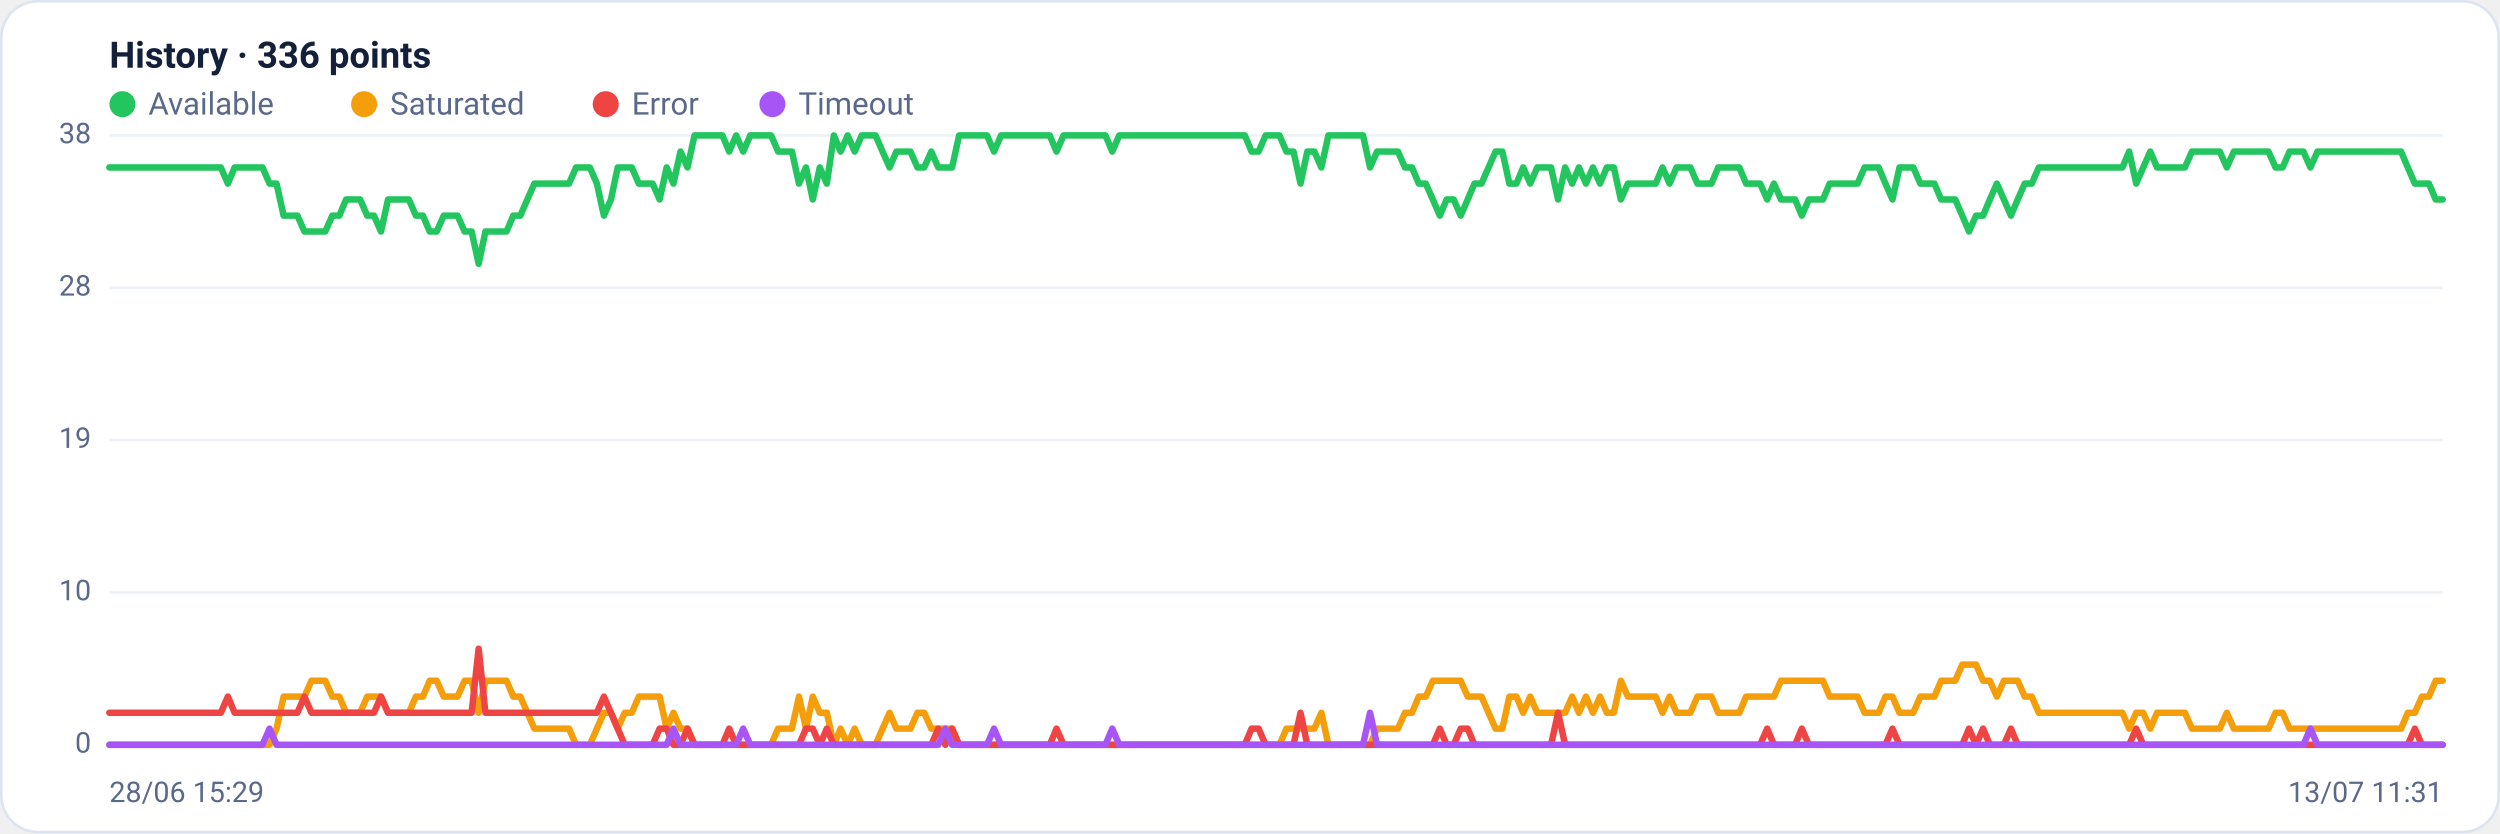
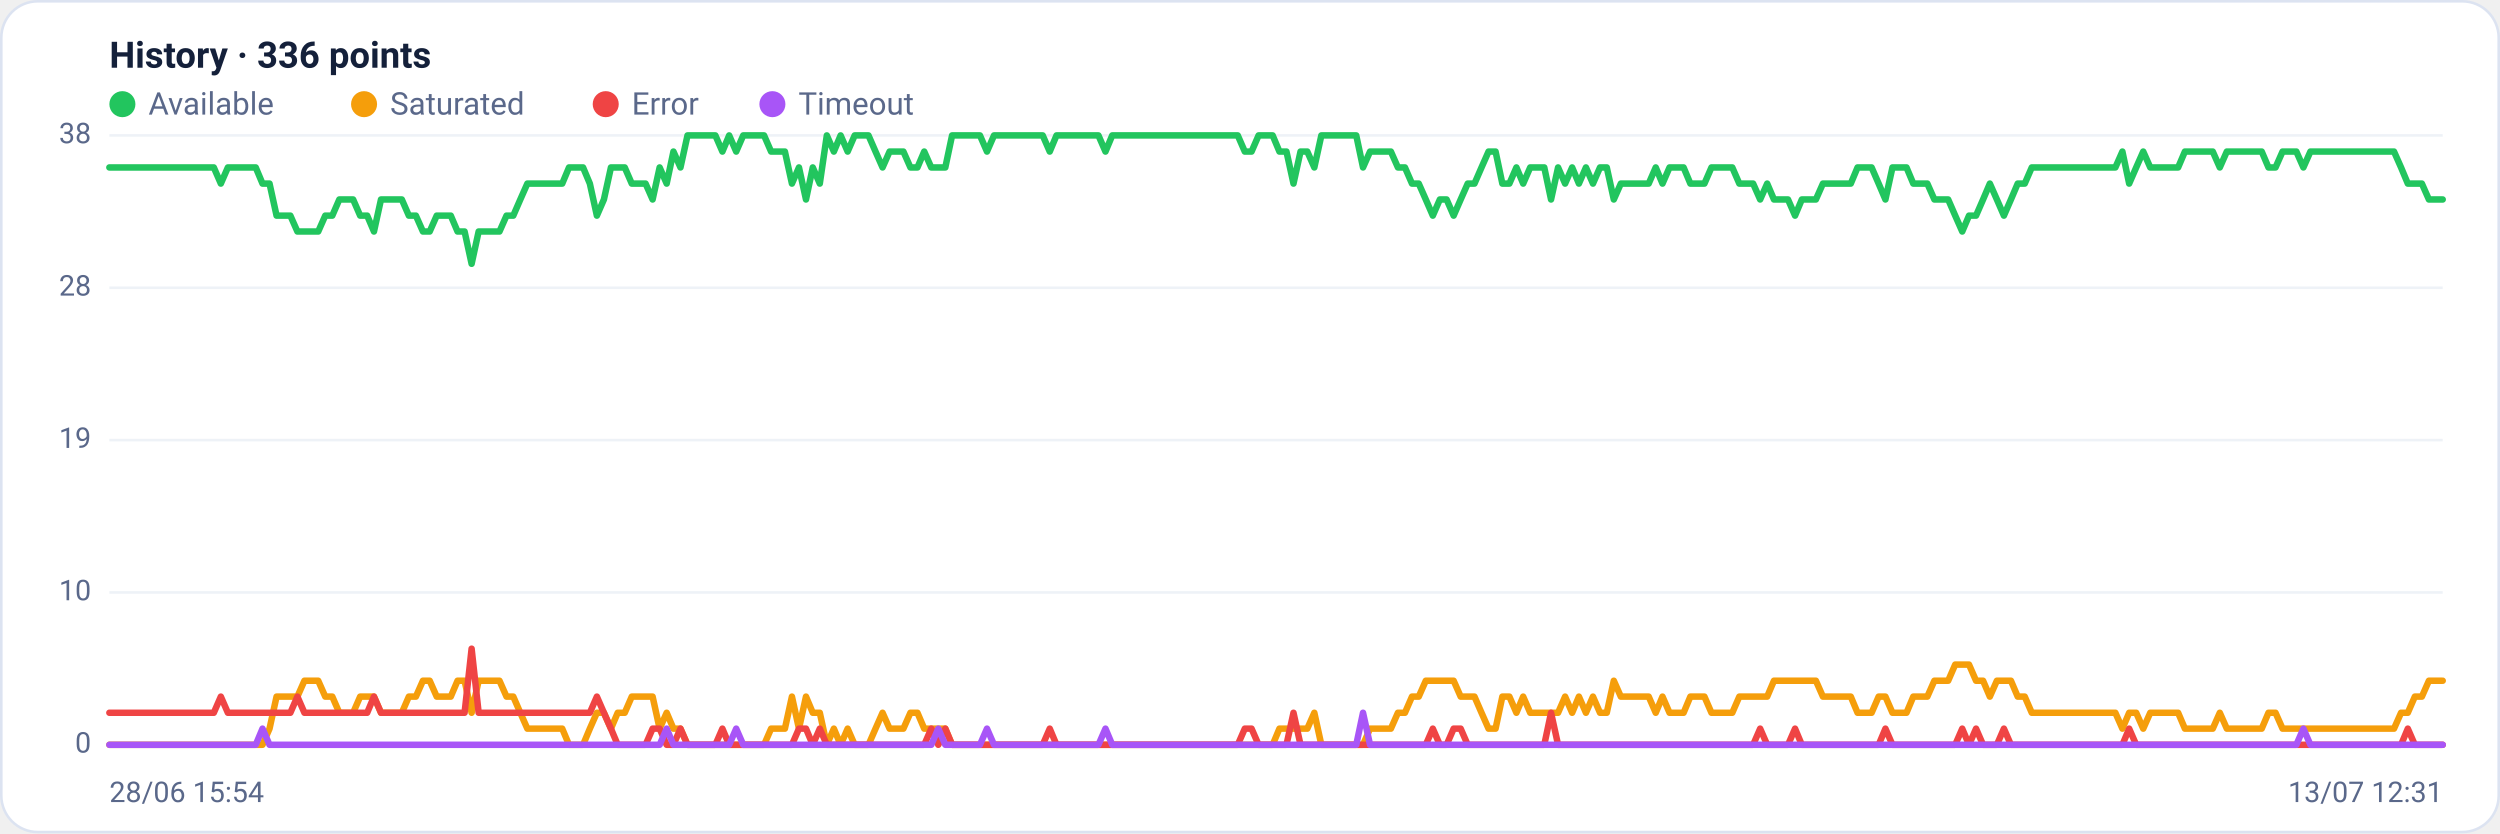
<svg xmlns="http://www.w3.org/2000/svg" viewBox="0 0 960 320" width="960" height="320" font-family="Segoe UI, system-ui, -apple-system, Roboto, Helvetica, Arial, sans-serif" role="img" aria-label="Availability history per region">
  <rect x="0.5" y="0.5" width="959" height="319" rx="14" fill="#ffffff" stroke="#dce3f1" />
  <text x="42" y="26" font-size="14" font-weight="600" fill="#14203a">History · 336 points</text>
  <circle cx="47" cy="40" r="5" fill="#22c55e" />
  <text x="57" y="44" font-size="12" fill="#5a688a">Available</text>
  <circle cx="139.8" cy="40" r="5" fill="#f59e0b" />
  <text x="149.8" y="44" font-size="12" fill="#5a688a">Saturated</text>
  <circle cx="232.6" cy="40" r="5" fill="#ef4444" />
  <text x="242.6" y="44" font-size="12" fill="#5a688a">Error</text>
  <circle cx="296.6" cy="40" r="5" fill="#a855f7" />
  <text x="306.6" y="44" font-size="12" fill="#5a688a">Timeout</text>
  <line x1="42" y1="286.0" x2="938" y2="286.0" stroke="#eef2f7" stroke-width="1" />
  <text x="35" y="289.0" text-anchor="end" font-size="11" fill="#5a688a">0</text>
  <line x1="42" y1="227.5" x2="938" y2="227.5" stroke="#eef2f7" stroke-width="1" />
  <text x="35" y="230.5" text-anchor="end" font-size="11" fill="#5a688a">10</text>
  <line x1="42" y1="169.0" x2="938" y2="169.0" stroke="#eef2f7" stroke-width="1" />
  <text x="35" y="172.0" text-anchor="end" font-size="11" fill="#5a688a">19</text>
  <line x1="42" y1="110.5" x2="938" y2="110.5" stroke="#eef2f7" stroke-width="1" />
  <text x="35" y="113.5" text-anchor="end" font-size="11" fill="#5a688a">28</text>
  <line x1="42" y1="52.0" x2="938" y2="52.0" stroke="#eef2f7" stroke-width="1" />
  <text x="35" y="55.0" text-anchor="end" font-size="11" fill="#5a688a">38</text>
-   <polyline fill="none" stroke="#22c55e" stroke-width="2.5" stroke-linejoin="round" stroke-linecap="round" points="42.0,64.3 44.7,64.3 47.3,64.3 50.0,64.3 52.7,64.3 55.4,64.3 58.0,64.3 60.7,64.3 63.4,64.3 66.1,64.3 68.7,64.3 71.4,64.3 74.1,64.3 76.8,64.3 79.4,64.3 82.1,64.3 84.8,64.3 87.5,70.5 90.1,64.3 92.8,64.3 95.5,64.3 98.2,64.3 100.8,64.3 103.5,70.5 106.2,70.5 108.9,82.8 111.5,82.8 114.2,82.8 116.9,88.9 119.6,88.9 122.2,88.9 124.9,88.9 127.6,82.8 130.3,82.8 132.9,76.6 135.6,76.6 138.3,76.6 141.0,82.8 143.6,82.8 146.3,88.9 149.0,76.6 151.7,76.6 154.3,76.6 157.0,76.6 159.7,82.8 162.4,82.8 165.0,88.9 167.7,88.9 170.4,82.8 173.1,82.8 175.7,82.8 178.4,88.9 181.1,88.9 183.8,101.3 186.4,88.9 189.1,88.9 191.8,88.9 194.5,88.9 197.1,82.8 199.8,82.8 202.5,76.6 205.2,70.5 207.8,70.5 210.5,70.5 213.2,70.5 215.9,70.5 218.5,70.5 221.2,64.3 223.9,64.3 226.5,64.3 229.2,70.5 231.9,82.8 234.6,76.6 237.2,64.3 239.9,64.3 242.6,64.3 245.3,70.5 247.9,70.5 250.6,70.5 253.3,76.6 256.0,64.3 258.6,70.5 261.3,58.2 264.0,64.3 266.7,52.0 269.3,52.0 272.0,52.0 274.7,52.0 277.4,52.0 280.0,58.2 282.7,52.0 285.4,58.2 288.1,52.0 290.7,52.0 293.4,52.0 296.1,52.0 298.8,58.2 301.4,58.2 304.1,58.2 306.8,70.5 309.5,64.3 312.1,76.6 314.8,64.3 317.5,70.5 320.2,52.0 322.8,58.2 325.5,52.0 328.2,58.2 330.9,52.0 333.5,52.0 336.2,52.0 338.9,58.2 341.6,64.3 344.2,58.2 346.9,58.2 349.6,58.2 352.3,64.3 354.9,64.3 357.6,58.2 360.3,64.3 363.0,64.3 365.6,64.3 368.3,52.0 371.0,52.0 373.7,52.0 376.3,52.0 379.0,52.0 381.7,58.2 384.4,52.0 387.0,52.0 389.7,52.0 392.4,52.0 395.1,52.0 397.7,52.0 400.4,52.0 403.1,52.0 405.7,58.2 408.4,52.0 411.1,52.0 413.8,52.0 416.4,52.0 419.1,52.0 421.8,52.0 424.5,52.0 427.1,58.2 429.8,52.0 432.5,52.0 435.2,52.0 437.8,52.0 440.5,52.0 443.2,52.0 445.9,52.0 448.5,52.0 451.2,52.0 453.9,52.0 456.6,52.0 459.2,52.0 461.9,52.0 464.6,52.0 467.3,52.0 469.9,52.0 472.6,52.0 475.3,52.0 478.0,52.0 480.6,58.2 483.3,58.2 486.0,52.0 488.7,52.0 491.3,52.0 494.0,58.2 496.7,58.2 499.4,70.5 502.0,58.2 504.7,58.2 507.4,64.3 510.1,52.0 512.7,52.0 515.4,52.0 518.1,52.0 520.8,52.0 523.4,52.0 526.1,64.3 528.8,58.2 531.5,58.2 534.1,58.2 536.8,58.2 539.5,64.3 542.2,64.3 544.8,70.5 547.5,70.5 550.2,76.6 552.9,82.8 555.5,76.6 558.2,76.6 560.9,82.8 563.6,76.6 566.2,70.5 568.9,70.5 571.6,64.3 574.3,58.2 576.9,58.2 579.6,70.5 582.3,70.5 584.9,64.3 587.6,70.5 590.3,64.3 593.0,64.3 595.6,64.3 598.3,76.6 601.0,64.3 603.7,70.5 606.3,64.3 609.0,70.5 611.7,64.3 614.4,70.5 617.0,64.3 619.7,64.3 622.4,76.6 625.1,70.5 627.7,70.5 630.4,70.5 633.1,70.5 635.8,70.5 638.4,64.3 641.1,70.5 643.8,64.3 646.5,64.3 649.1,64.3 651.8,70.5 654.5,70.5 657.2,70.5 659.8,64.3 662.5,64.3 665.2,64.3 667.9,64.3 670.5,70.5 673.2,70.5 675.9,70.5 678.6,76.6 681.2,70.5 683.9,76.6 686.6,76.6 689.3,76.6 691.9,82.8 694.6,76.6 697.3,76.6 700.0,76.6 702.6,70.5 705.3,70.5 708.0,70.5 710.7,70.5 713.3,70.5 716.0,64.3 718.7,64.3 721.4,64.3 724.0,70.5 726.7,76.6 729.4,64.3 732.1,64.3 734.7,64.3 737.4,70.5 740.1,70.5 742.8,70.5 745.4,76.6 748.1,76.6 750.8,76.6 753.5,82.8 756.1,88.9 758.8,82.8 761.5,82.8 764.1,76.6 766.8,70.5 769.5,76.6 772.2,82.8 774.8,76.6 777.5,70.5 780.2,70.5 782.9,64.3 785.5,64.3 788.2,64.3 790.9,64.3 793.6,64.3 796.2,64.3 798.9,64.3 801.6,64.3 804.3,64.3 806.9,64.3 809.6,64.3 812.3,64.3 815.0,64.3 817.6,58.2 820.3,70.5 823.0,64.3 825.7,58.2 828.3,64.3 831.0,64.3 833.7,64.3 836.4,64.3 839.0,64.3 841.7,58.2 844.4,58.2 847.1,58.2 849.7,58.2 852.4,58.2 855.1,64.3 857.8,58.2 860.4,58.2 863.1,58.2 865.8,58.2 868.5,58.2 871.1,58.2 873.8,64.3 876.5,64.3 879.2,58.2 881.8,58.2 884.5,58.2 887.2,64.3 889.9,58.2 892.5,58.2 895.2,58.2 897.9,58.2 900.6,58.2 903.2,58.2 905.9,58.2 908.6,58.2 911.3,58.2 913.9,58.2 916.6,58.2 919.3,58.2 922.0,58.2 924.6,64.3 927.3,70.5 930.0,70.5 932.7,70.5 935.3,76.6 938.0,76.6" />
-   <polyline fill="none" stroke="#f59e0b" stroke-width="2.5" stroke-linejoin="round" stroke-linecap="round" points="42.0,286.0 44.7,286.0 47.3,286.0 50.0,286.0 52.7,286.0 55.4,286.0 58.0,286.0 60.7,286.0 63.4,286.0 66.1,286.0 68.7,286.0 71.4,286.0 74.1,286.0 76.8,286.0 79.4,286.0 82.1,286.0 84.8,286.0 87.5,286.0 90.1,286.0 92.8,286.0 95.5,286.0 98.2,286.0 100.8,286.0 103.5,286.0 106.2,279.8 108.9,267.5 111.5,267.5 114.2,267.5 116.9,267.5 119.6,261.4 122.2,261.4 124.9,261.4 127.6,267.5 130.3,267.5 132.9,273.7 135.6,273.7 138.3,273.7 141.0,267.5 143.6,267.5 146.3,267.5 149.0,273.7 151.7,273.7 154.3,273.7 157.0,273.7 159.7,267.5 162.4,267.5 165.0,261.4 167.7,261.4 170.4,267.5 173.1,267.5 175.7,267.5 178.4,261.4 181.1,261.4 183.8,273.7 186.4,261.4 189.1,261.4 191.8,261.4 194.5,261.4 197.1,267.5 199.8,267.5 202.5,273.7 205.2,279.8 207.8,279.8 210.5,279.8 213.2,279.8 215.9,279.8 218.5,279.8 221.2,286.0 223.9,286.0 226.5,286.0 229.2,279.8 231.9,273.7 234.6,273.7 237.2,279.8 239.9,273.7 242.6,273.7 245.3,267.5 247.9,267.5 250.6,267.5 253.3,267.5 256.0,279.8 258.6,273.7 261.3,279.8 264.0,279.8 266.7,286.0 269.3,286.0 272.0,286.0 274.7,286.0 277.4,286.0 280.0,286.0 282.7,286.0 285.4,286.0 288.1,286.0 290.7,286.0 293.4,286.0 296.1,286.0 298.8,279.8 301.4,279.8 304.1,279.8 306.8,267.5 309.5,279.8 312.1,267.5 314.8,273.7 317.5,273.7 320.2,286.0 322.8,279.8 325.5,286.0 328.2,279.8 330.9,286.0 333.5,286.0 336.2,286.0 338.9,279.8 341.6,273.7 344.2,279.8 346.9,279.8 349.6,279.8 352.3,273.7 354.9,273.7 357.6,279.8 360.3,279.8 363.0,279.8 365.6,279.8 368.3,286.0 371.0,286.0 373.7,286.0 376.3,286.0 379.0,286.0 381.7,286.0 384.4,286.0 387.0,286.0 389.7,286.0 392.4,286.0 395.1,286.0 397.7,286.0 400.4,286.0 403.1,286.0 405.7,286.0 408.4,286.0 411.1,286.0 413.8,286.0 416.4,286.0 419.1,286.0 421.8,286.0 424.5,286.0 427.1,286.0 429.8,286.0 432.5,286.0 435.2,286.0 437.8,286.0 440.5,286.0 443.2,286.0 445.9,286.0 448.5,286.0 451.2,286.0 453.9,286.0 456.6,286.0 459.2,286.0 461.9,286.0 464.6,286.0 467.3,286.0 469.9,286.0 472.6,286.0 475.3,286.0 478.0,286.0 480.6,286.0 483.3,286.0 486.0,286.0 488.7,286.0 491.3,286.0 494.0,279.8 496.7,279.8 499.4,279.8 502.0,279.8 504.7,279.8 507.4,273.7 510.1,286.0 512.7,286.0 515.4,286.0 518.1,286.0 520.8,286.0 523.4,286.0 526.1,286.0 528.8,279.8 531.5,279.8 534.1,279.8 536.8,279.8 539.5,273.7 542.2,273.7 544.8,267.5 547.5,267.5 550.2,261.4 552.9,261.4 555.5,261.4 558.2,261.4 560.9,261.4 563.6,267.5 566.2,267.5 568.9,267.5 571.6,273.7 574.3,279.8 576.9,279.8 579.6,267.5 582.3,267.5 584.9,273.7 587.6,267.5 590.3,273.7 593.0,273.7 595.6,273.7 598.3,273.7 601.0,273.7 603.7,267.5 606.3,273.7 609.0,267.5 611.7,273.7 614.4,267.5 617.0,273.7 619.7,273.7 622.4,261.4 625.1,267.5 627.7,267.5 630.4,267.5 633.1,267.5 635.8,267.5 638.4,273.7 641.1,267.5 643.8,273.7 646.5,273.7 649.1,273.7 651.8,267.5 654.5,267.5 657.2,267.5 659.8,273.7 662.5,273.7 665.2,273.7 667.9,273.7 670.5,267.5 673.2,267.5 675.9,267.5 678.6,267.5 681.2,267.5 683.9,261.4 686.6,261.4 689.3,261.4 691.9,261.4 694.6,261.4 697.3,261.4 700.0,261.4 702.6,267.5 705.3,267.5 708.0,267.5 710.7,267.5 713.3,267.5 716.0,273.7 718.7,273.7 721.4,273.7 724.0,267.5 726.7,267.5 729.4,273.7 732.1,273.7 734.7,273.7 737.4,267.5 740.1,267.5 742.8,267.5 745.4,261.4 748.1,261.4 750.8,261.4 753.5,255.2 756.1,255.2 758.8,255.2 761.5,261.4 764.1,261.4 766.8,267.5 769.5,261.4 772.2,261.4 774.8,261.4 777.5,267.5 780.2,267.5 782.9,273.7 785.5,273.7 788.2,273.7 790.9,273.7 793.6,273.7 796.2,273.7 798.9,273.7 801.6,273.7 804.3,273.7 806.9,273.7 809.6,273.7 812.3,273.7 815.0,273.7 817.6,279.8 820.3,273.7 823.0,273.7 825.7,279.8 828.3,273.7 831.0,273.7 833.7,273.7 836.4,273.7 839.0,273.7 841.7,279.8 844.4,279.8 847.1,279.8 849.7,279.8 852.4,279.8 855.1,273.7 857.8,279.8 860.4,279.8 863.1,279.8 865.8,279.8 868.5,279.8 871.1,279.8 873.8,273.7 876.5,273.7 879.2,279.8 881.8,279.8 884.5,279.8 887.2,279.8 889.9,279.8 892.5,279.8 895.2,279.8 897.9,279.8 900.6,279.8 903.2,279.8 905.9,279.8 908.6,279.8 911.3,279.8 913.9,279.8 916.6,279.8 919.3,279.8 922.0,279.8 924.6,273.7 927.3,273.7 930.0,267.5 932.7,267.5 935.3,261.4 938.0,261.4" />
-   <polyline fill="none" stroke="#ef4444" stroke-width="2.5" stroke-linejoin="round" stroke-linecap="round" points="42.0,273.7 44.7,273.7 47.3,273.7 50.0,273.7 52.7,273.7 55.4,273.7 58.0,273.7 60.7,273.7 63.4,273.7 66.1,273.7 68.7,273.7 71.4,273.7 74.1,273.7 76.8,273.7 79.4,273.7 82.1,273.7 84.8,273.7 87.5,267.5 90.1,273.7 92.8,273.7 95.5,273.7 98.2,273.7 100.8,273.7 103.5,273.7 106.2,273.7 108.9,273.7 111.5,273.7 114.2,273.7 116.9,267.5 119.6,273.7 122.2,273.7 124.9,273.7 127.6,273.7 130.3,273.7 132.9,273.7 135.6,273.7 138.3,273.7 141.0,273.7 143.6,273.7 146.3,267.5 149.0,273.7 151.7,273.7 154.3,273.7 157.0,273.7 159.7,273.7 162.4,273.7 165.0,273.7 167.7,273.7 170.4,273.7 173.1,273.7 175.7,273.7 178.4,273.7 181.1,273.7 183.8,249.1 186.4,273.7 189.1,273.7 191.8,273.7 194.5,273.7 197.1,273.7 199.8,273.7 202.5,273.7 205.2,273.7 207.8,273.7 210.5,273.7 213.2,273.7 215.9,273.7 218.5,273.7 221.2,273.7 223.9,273.7 226.5,273.7 229.2,273.7 231.9,267.5 234.6,273.7 237.2,279.8 239.9,286.0 242.6,286.0 245.3,286.0 247.9,286.0 250.6,286.0 253.3,279.8 256.0,279.8 258.6,286.0 261.3,286.0 264.0,279.8 266.7,286.0 269.3,286.0 272.0,286.0 274.7,286.0 277.4,286.0 280.0,279.8 282.7,286.0 285.4,286.0 288.1,286.0 290.7,286.0 293.4,286.0 296.1,286.0 298.8,286.0 301.4,286.0 304.1,286.0 306.8,286.0 309.5,279.8 312.1,279.8 314.8,286.0 317.5,279.8 320.2,286.0 322.8,286.0 325.5,286.0 328.2,286.0 330.9,286.0 333.5,286.0 336.2,286.0 338.9,286.0 341.6,286.0 344.2,286.0 346.9,286.0 349.6,286.0 352.3,286.0 354.9,286.0 357.6,286.0 360.3,279.8 363.0,286.0 365.6,279.8 368.3,286.0 371.0,286.0 373.7,286.0 376.3,286.0 379.0,286.0 381.7,286.0 384.4,286.0 387.0,286.0 389.7,286.0 392.4,286.0 395.1,286.0 397.7,286.0 400.4,286.0 403.1,286.0 405.7,279.8 408.4,286.0 411.1,286.0 413.8,286.0 416.4,286.0 419.1,286.0 421.8,286.0 424.5,286.0 427.1,286.0 429.8,286.0 432.5,286.0 435.2,286.0 437.8,286.0 440.5,286.0 443.2,286.0 445.9,286.0 448.5,286.0 451.2,286.0 453.9,286.0 456.6,286.0 459.2,286.0 461.9,286.0 464.6,286.0 467.3,286.0 469.9,286.0 472.6,286.0 475.3,286.0 478.0,286.0 480.6,279.8 483.3,279.8 486.0,286.0 488.7,286.0 491.3,286.0 494.0,286.0 496.7,286.0 499.4,273.7 502.0,286.0 504.7,286.0 507.4,286.0 510.1,286.0 512.7,286.0 515.4,286.0 518.1,286.0 520.8,286.0 523.4,286.0 526.1,286.0 528.8,286.0 531.5,286.0 534.1,286.0 536.8,286.0 539.5,286.0 542.2,286.0 544.8,286.0 547.5,286.0 550.2,286.0 552.9,279.8 555.5,286.0 558.2,286.0 560.9,279.8 563.6,279.8 566.2,286.0 568.9,286.0 571.6,286.0 574.3,286.0 576.9,286.0 579.6,286.0 582.3,286.0 584.9,286.0 587.6,286.0 590.3,286.0 593.0,286.0 595.6,286.0 598.3,273.7 601.0,286.0 603.7,286.0 606.3,286.0 609.0,286.0 611.7,286.0 614.4,286.0 617.0,286.0 619.7,286.0 622.4,286.0 625.1,286.0 627.7,286.0 630.4,286.0 633.1,286.0 635.8,286.0 638.4,286.0 641.1,286.0 643.8,286.0 646.5,286.0 649.1,286.0 651.8,286.0 654.5,286.0 657.2,286.0 659.8,286.0 662.5,286.0 665.2,286.0 667.9,286.0 670.5,286.0 673.2,286.0 675.9,286.0 678.6,279.8 681.2,286.0 683.9,286.0 686.6,286.0 689.3,286.0 691.9,279.8 694.6,286.0 697.3,286.0 700.0,286.0 702.6,286.0 705.3,286.0 708.0,286.0 710.7,286.0 713.3,286.0 716.0,286.0 718.7,286.0 721.4,286.0 724.0,286.0 726.7,279.8 729.4,286.0 732.1,286.0 734.7,286.0 737.4,286.0 740.1,286.0 742.8,286.0 745.4,286.0 748.1,286.0 750.8,286.0 753.5,286.0 756.1,279.8 758.8,286.0 761.5,279.8 764.1,286.0 766.8,286.0 769.5,286.0 772.2,279.8 774.8,286.0 777.5,286.0 780.2,286.0 782.9,286.0 785.5,286.0 788.2,286.0 790.9,286.0 793.6,286.0 796.2,286.0 798.9,286.0 801.6,286.0 804.3,286.0 806.9,286.0 809.6,286.0 812.3,286.0 815.0,286.0 817.6,286.0 820.3,279.8 823.0,286.0 825.7,286.0 828.3,286.0 831.0,286.0 833.7,286.0 836.4,286.0 839.0,286.0 841.7,286.0 844.4,286.0 847.1,286.0 849.7,286.0 852.4,286.0 855.1,286.0 857.8,286.0 860.4,286.0 863.1,286.0 865.8,286.0 868.5,286.0 871.1,286.0 873.8,286.0 876.5,286.0 879.2,286.0 881.8,286.0 884.5,286.0 887.2,286.0 889.9,286.0 892.5,286.0 895.2,286.0 897.9,286.0 900.6,286.0 903.2,286.0 905.9,286.0 908.6,286.0 911.3,286.0 913.9,286.0 916.6,286.0 919.3,286.0 922.0,286.0 924.6,286.0 927.3,279.8 930.0,286.0 932.7,286.0 935.3,286.0 938.0,286.0" />
-   <polyline fill="none" stroke="#a855f7" stroke-width="2.5" stroke-linejoin="round" stroke-linecap="round" points="42.0,286.0 44.7,286.0 47.3,286.0 50.0,286.0 52.7,286.0 55.4,286.0 58.0,286.0 60.7,286.0 63.4,286.0 66.1,286.0 68.7,286.0 71.4,286.0 74.1,286.0 76.8,286.0 79.4,286.0 82.1,286.0 84.8,286.0 87.5,286.0 90.1,286.0 92.8,286.0 95.5,286.0 98.2,286.0 100.8,286.0 103.5,279.8 106.2,286.0 108.9,286.0 111.5,286.0 114.2,286.0 116.9,286.0 119.6,286.0 122.2,286.0 124.9,286.0 127.6,286.0 130.3,286.0 132.9,286.0 135.6,286.0 138.3,286.0 141.0,286.0 143.6,286.0 146.3,286.0 149.0,286.0 151.7,286.0 154.3,286.0 157.0,286.0 159.7,286.0 162.4,286.0 165.0,286.0 167.7,286.0 170.4,286.0 173.1,286.0 175.7,286.0 178.4,286.0 181.1,286.0 183.8,286.0 186.4,286.0 189.1,286.0 191.8,286.0 194.5,286.0 197.1,286.0 199.8,286.0 202.5,286.0 205.2,286.0 207.8,286.0 210.5,286.0 213.2,286.0 215.9,286.0 218.5,286.0 221.2,286.0 223.9,286.0 226.5,286.0 229.2,286.0 231.9,286.0 234.6,286.0 237.2,286.0 239.9,286.0 242.6,286.0 245.3,286.0 247.9,286.0 250.6,286.0 253.3,286.0 256.0,286.0 258.6,279.8 261.3,286.0 264.0,286.0 266.7,286.0 269.3,286.0 272.0,286.0 274.7,286.0 277.4,286.0 280.0,286.0 282.7,286.0 285.4,279.8 288.1,286.0 290.7,286.0 293.4,286.0 296.1,286.0 298.8,286.0 301.4,286.0 304.1,286.0 306.8,286.0 309.5,286.0 312.1,286.0 314.8,286.0 317.5,286.0 320.2,286.0 322.8,286.0 325.5,286.0 328.2,286.0 330.9,286.0 333.5,286.0 336.2,286.0 338.9,286.0 341.6,286.0 344.2,286.0 346.9,286.0 349.6,286.0 352.3,286.0 354.9,286.0 357.6,286.0 360.3,286.0 363.0,279.8 365.6,286.0 368.3,286.0 371.0,286.0 373.7,286.0 376.3,286.0 379.0,286.0 381.7,279.8 384.4,286.0 387.0,286.0 389.7,286.0 392.4,286.0 395.1,286.0 397.7,286.0 400.4,286.0 403.1,286.0 405.7,286.0 408.4,286.0 411.1,286.0 413.8,286.0 416.4,286.0 419.1,286.0 421.8,286.0 424.5,286.0 427.1,279.8 429.8,286.0 432.5,286.0 435.2,286.0 437.8,286.0 440.5,286.0 443.2,286.0 445.9,286.0 448.5,286.0 451.2,286.0 453.9,286.0 456.6,286.0 459.2,286.0 461.9,286.0 464.6,286.0 467.3,286.0 469.9,286.0 472.6,286.0 475.3,286.0 478.0,286.0 480.6,286.0 483.3,286.0 486.0,286.0 488.7,286.0 491.3,286.0 494.0,286.0 496.7,286.0 499.4,286.0 502.0,286.0 504.7,286.0 507.4,286.0 510.1,286.0 512.7,286.0 515.4,286.0 518.1,286.0 520.8,286.0 523.4,286.0 526.1,273.7 528.8,286.0 531.5,286.0 534.1,286.0 536.8,286.0 539.5,286.0 542.2,286.0 544.8,286.0 547.5,286.0 550.2,286.0 552.9,286.0 555.5,286.0 558.2,286.0 560.9,286.0 563.6,286.0 566.2,286.0 568.9,286.0 571.6,286.0 574.3,286.0 576.9,286.0 579.6,286.0 582.3,286.0 584.9,286.0 587.6,286.0 590.3,286.0 593.0,286.0 595.6,286.0 598.3,286.0 601.0,286.0 603.7,286.0 606.3,286.0 609.0,286.0 611.7,286.0 614.4,286.0 617.0,286.0 619.7,286.0 622.4,286.0 625.1,286.0 627.7,286.0 630.4,286.0 633.1,286.0 635.8,286.0 638.4,286.0 641.1,286.0 643.8,286.0 646.5,286.0 649.1,286.0 651.8,286.0 654.5,286.0 657.2,286.0 659.8,286.0 662.5,286.0 665.2,286.0 667.9,286.0 670.5,286.0 673.2,286.0 675.9,286.0 678.6,286.0 681.2,286.0 683.9,286.0 686.6,286.0 689.3,286.0 691.9,286.0 694.6,286.0 697.3,286.0 700.0,286.0 702.6,286.0 705.3,286.0 708.0,286.0 710.7,286.0 713.3,286.0 716.0,286.0 718.7,286.0 721.4,286.0 724.0,286.0 726.7,286.0 729.4,286.0 732.1,286.0 734.7,286.0 737.4,286.0 740.1,286.0 742.8,286.0 745.4,286.0 748.1,286.0 750.8,286.0 753.5,286.0 756.1,286.0 758.8,286.0 761.5,286.0 764.1,286.0 766.8,286.0 769.5,286.0 772.2,286.0 774.8,286.0 777.5,286.0 780.2,286.0 782.9,286.0 785.5,286.0 788.2,286.0 790.9,286.0 793.6,286.0 796.2,286.0 798.9,286.0 801.6,286.0 804.3,286.0 806.9,286.0 809.6,286.0 812.3,286.0 815.0,286.0 817.6,286.0 820.3,286.0 823.0,286.0 825.7,286.0 828.3,286.0 831.0,286.0 833.7,286.0 836.4,286.0 839.0,286.0 841.7,286.0 844.4,286.0 847.1,286.0 849.7,286.0 852.4,286.0 855.1,286.0 857.8,286.0 860.4,286.0 863.1,286.0 865.8,286.0 868.5,286.0 871.1,286.0 873.8,286.0 876.5,286.0 879.2,286.0 881.8,286.0 884.5,286.0 887.2,279.8 889.9,286.0 892.5,286.0 895.2,286.0 897.9,286.0 900.6,286.0 903.2,286.0 905.9,286.0 908.6,286.0 911.3,286.0 913.9,286.0 916.6,286.0 919.3,286.0 922.0,286.0 924.6,286.0 927.3,286.0 930.0,286.0 932.7,286.0 935.3,286.0 938.0,286.0" />
-   <text x="42" y="308" font-size="11" fill="#5a688a">28/06 15:29</text>
-   <text x="938" y="308" text-anchor="end" font-size="11" fill="#5a688a">13/07 11:31</text>
+   <polyline fill="none" stroke="#22c55e" stroke-width="2.5" stroke-linejoin="round" stroke-linecap="round" points="42.0,64.3 44.7,64.3 47.3,64.3 50.0,64.3 52.7,64.3 55.4,64.3 58.0,64.3 60.7,64.3 63.4,64.3 66.1,64.3 68.7,64.3 71.4,64.3 74.1,64.3 76.8,64.3 79.4,64.3 82.1,64.3 84.8,70.5 87.5,64.3 90.1,64.3 92.8,64.3 95.5,64.3 98.2,64.3 100.8,70.5 103.5,70.5 106.2,82.8 108.9,82.8 111.5,82.8 114.2,88.9 116.9,88.9 119.6,88.9 122.2,88.9 124.9,82.8 127.6,82.8 130.3,76.6 132.9,76.6 135.6,76.6 138.3,82.8 141.0,82.8 143.6,88.9 146.3,76.6 149.0,76.6 151.7,76.6 154.3,76.6 157.0,82.8 159.7,82.8 162.4,88.9 165.0,88.9 167.7,82.8 170.4,82.8 173.1,82.8 175.7,88.9 178.4,88.9 181.1,101.3 183.8,88.9 186.4,88.9 189.1,88.9 191.8,88.9 194.5,82.8 197.1,82.8 199.8,76.6 202.5,70.5 205.2,70.5 207.8,70.5 210.5,70.5 213.2,70.5 215.9,70.5 218.5,64.3 221.2,64.3 223.9,64.3 226.5,70.5 229.2,82.8 231.9,76.6 234.6,64.3 237.2,64.3 239.9,64.3 242.6,70.5 245.3,70.5 247.9,70.5 250.6,76.6 253.3,64.3 256.0,70.5 258.6,58.2 261.3,64.3 264.0,52.0 266.7,52.0 269.3,52.0 272.0,52.0 274.7,52.0 277.4,58.2 280.0,52.0 282.7,58.2 285.4,52.0 288.1,52.0 290.7,52.0 293.4,52.0 296.1,58.2 298.8,58.2 301.4,58.2 304.1,70.5 306.8,64.3 309.5,76.6 312.1,64.3 314.8,70.5 317.5,52.0 320.2,58.2 322.8,52.0 325.5,58.2 328.2,52.0 330.9,52.0 333.5,52.0 336.2,58.2 338.9,64.3 341.6,58.2 344.2,58.2 346.9,58.2 349.6,64.3 352.3,64.3 354.9,58.2 357.6,64.3 360.3,64.3 363.0,64.3 365.6,52.0 368.3,52.0 371.0,52.0 373.7,52.0 376.3,52.0 379.0,58.2 381.7,52.0 384.4,52.0 387.0,52.0 389.7,52.0 392.4,52.0 395.1,52.0 397.7,52.0 400.4,52.0 403.1,58.2 405.7,52.0 408.4,52.0 411.1,52.0 413.8,52.0 416.4,52.0 419.1,52.0 421.8,52.0 424.5,58.2 427.1,52.0 429.8,52.0 432.5,52.0 435.2,52.0 437.8,52.0 440.5,52.0 443.2,52.0 445.9,52.0 448.5,52.0 451.2,52.0 453.9,52.0 456.6,52.0 459.2,52.0 461.9,52.0 464.6,52.0 467.3,52.0 469.9,52.0 472.6,52.0 475.3,52.0 478.0,58.2 480.6,58.2 483.3,52.0 486.0,52.0 488.7,52.0 491.3,58.2 494.0,58.2 496.7,70.5 499.4,58.2 502.0,58.2 504.7,64.3 507.4,52.0 510.1,52.0 512.7,52.0 515.4,52.0 518.1,52.0 520.8,52.0 523.4,64.3 526.1,58.2 528.8,58.2 531.5,58.2 534.1,58.2 536.8,64.3 539.5,64.3 542.2,70.5 544.8,70.5 547.5,76.6 550.2,82.8 552.9,76.6 555.5,76.6 558.2,82.8 560.9,76.6 563.6,70.5 566.2,70.5 568.9,64.3 571.6,58.2 574.3,58.2 576.9,70.5 579.6,70.5 582.3,64.3 584.9,70.5 587.6,64.3 590.3,64.3 593.0,64.3 595.6,76.6 598.3,64.3 601.0,70.5 603.7,64.3 606.3,70.5 609.0,64.3 611.7,70.5 614.4,64.3 617.0,64.3 619.7,76.6 622.4,70.5 625.1,70.5 627.7,70.5 630.4,70.5 633.1,70.5 635.8,64.3 638.4,70.5 641.1,64.3 643.8,64.3 646.5,64.3 649.1,70.5 651.8,70.5 654.5,70.5 657.2,64.3 659.8,64.3 662.5,64.3 665.2,64.3 667.9,70.5 670.5,70.5 673.2,70.5 675.9,76.6 678.6,70.5 681.2,76.6 683.9,76.6 686.6,76.6 689.3,82.8 691.9,76.6 694.6,76.6 697.3,76.6 700.0,70.5 702.6,70.5 705.3,70.5 708.0,70.5 710.7,70.5 713.3,64.3 716.0,64.3 718.7,64.3 721.4,70.5 724.0,76.6 726.7,64.3 729.4,64.3 732.1,64.3 734.7,70.5 737.4,70.5 740.1,70.5 742.8,76.6 745.4,76.6 748.1,76.6 750.8,82.8 753.5,88.9 756.1,82.8 758.8,82.8 761.5,76.6 764.1,70.5 766.8,76.6 769.5,82.8 772.2,76.6 774.8,70.5 777.5,70.5 780.2,64.3 782.9,64.3 785.5,64.3 788.2,64.3 790.9,64.3 793.6,64.3 796.2,64.3 798.9,64.3 801.6,64.3 804.3,64.3 806.9,64.3 809.6,64.3 812.3,64.3 815.0,58.2 817.6,70.5 820.3,64.3 823.0,58.2 825.7,64.3 828.3,64.3 831.0,64.3 833.7,64.3 836.4,64.3 839.0,58.2 841.7,58.2 844.4,58.2 847.1,58.2 849.7,58.2 852.4,64.3 855.1,58.2 857.8,58.2 860.4,58.2 863.1,58.2 865.8,58.2 868.5,58.2 871.1,64.3 873.8,64.3 876.5,58.2 879.2,58.2 881.8,58.2 884.5,64.3 887.2,58.2 889.9,58.2 892.5,58.2 895.2,58.2 897.9,58.2 900.6,58.2 903.2,58.2 905.9,58.2 908.6,58.2 911.3,58.2 913.9,58.2 916.6,58.2 919.3,58.2 922.0,64.3 924.6,70.5 927.3,70.5 930.0,70.5 932.7,76.6 935.3,76.6 938.0,76.6" />
+   <polyline fill="none" stroke="#f59e0b" stroke-width="2.5" stroke-linejoin="round" stroke-linecap="round" points="42.0,286.0 44.7,286.0 47.3,286.0 50.0,286.0 52.7,286.0 55.4,286.0 58.0,286.0 60.7,286.0 63.4,286.0 66.1,286.0 68.7,286.0 71.4,286.0 74.1,286.0 76.8,286.0 79.4,286.0 82.1,286.0 84.8,286.0 87.5,286.0 90.1,286.0 92.8,286.0 95.5,286.0 98.2,286.0 100.8,286.0 103.5,279.8 106.2,267.5 108.9,267.5 111.5,267.5 114.2,267.5 116.9,261.4 119.6,261.4 122.2,261.4 124.9,267.5 127.6,267.5 130.3,273.7 132.9,273.7 135.6,273.7 138.3,267.5 141.0,267.5 143.6,267.5 146.3,273.7 149.0,273.7 151.7,273.7 154.3,273.7 157.0,267.5 159.7,267.5 162.4,261.4 165.0,261.4 167.7,267.5 170.4,267.5 173.1,267.5 175.7,261.4 178.4,261.4 181.1,273.7 183.8,261.4 186.4,261.4 189.1,261.4 191.8,261.4 194.5,267.5 197.1,267.5 199.8,273.7 202.5,279.8 205.2,279.8 207.8,279.8 210.5,279.8 213.2,279.8 215.9,279.8 218.5,286.0 221.2,286.0 223.9,286.0 226.5,279.8 229.2,273.7 231.9,273.7 234.6,279.8 237.2,273.7 239.9,273.7 242.6,267.5 245.3,267.5 247.9,267.5 250.6,267.5 253.3,279.8 256.0,273.7 258.6,279.8 261.3,279.8 264.0,286.0 266.7,286.0 269.3,286.0 272.0,286.0 274.7,286.0 277.4,286.0 280.0,286.0 282.7,286.0 285.4,286.0 288.1,286.0 290.7,286.0 293.4,286.0 296.1,279.8 298.8,279.8 301.4,279.8 304.1,267.5 306.8,279.8 309.5,267.5 312.1,273.7 314.8,273.7 317.5,286.0 320.2,279.8 322.8,286.0 325.5,279.8 328.2,286.0 330.9,286.0 333.5,286.0 336.2,279.8 338.9,273.7 341.6,279.8 344.2,279.8 346.9,279.8 349.6,273.7 352.3,273.7 354.9,279.8 357.6,279.8 360.3,279.8 363.0,279.8 365.6,286.0 368.3,286.0 371.0,286.0 373.7,286.0 376.3,286.0 379.0,286.0 381.7,286.0 384.4,286.0 387.0,286.0 389.7,286.0 392.4,286.0 395.1,286.0 397.7,286.0 400.4,286.0 403.1,286.0 405.7,286.0 408.4,286.0 411.1,286.0 413.8,286.0 416.4,286.0 419.1,286.0 421.8,286.0 424.5,286.0 427.1,286.0 429.8,286.0 432.5,286.0 435.2,286.0 437.8,286.0 440.5,286.0 443.2,286.0 445.9,286.0 448.5,286.0 451.2,286.0 453.9,286.0 456.6,286.0 459.2,286.0 461.9,286.0 464.6,286.0 467.3,286.0 469.9,286.0 472.6,286.0 475.3,286.0 478.0,286.0 480.6,286.0 483.3,286.0 486.0,286.0 488.7,286.0 491.3,279.8 494.0,279.8 496.7,279.8 499.4,279.8 502.0,279.8 504.7,273.7 507.4,286.0 510.1,286.0 512.7,286.0 515.4,286.0 518.1,286.0 520.8,286.0 523.4,286.0 526.1,279.8 528.8,279.8 531.5,279.8 534.1,279.8 536.8,273.7 539.5,273.7 542.2,267.5 544.8,267.5 547.5,261.4 550.2,261.4 552.9,261.4 555.5,261.4 558.2,261.4 560.9,267.5 563.6,267.5 566.2,267.5 568.9,273.7 571.6,279.8 574.3,279.8 576.9,267.5 579.6,267.5 582.3,273.7 584.9,267.5 587.6,273.7 590.3,273.7 593.0,273.7 595.6,273.7 598.3,273.7 601.0,267.5 603.7,273.7 606.3,267.5 609.0,273.7 611.7,267.5 614.4,273.7 617.0,273.7 619.7,261.4 622.4,267.5 625.1,267.5 627.7,267.5 630.4,267.5 633.1,267.5 635.8,273.7 638.4,267.5 641.1,273.7 643.8,273.7 646.5,273.7 649.1,267.5 651.8,267.5 654.5,267.5 657.2,273.7 659.8,273.7 662.5,273.7 665.2,273.7 667.9,267.5 670.5,267.5 673.2,267.5 675.9,267.5 678.6,267.5 681.2,261.4 683.9,261.4 686.6,261.4 689.3,261.4 691.9,261.4 694.6,261.4 697.3,261.4 700.0,267.5 702.6,267.5 705.3,267.5 708.0,267.5 710.7,267.5 713.3,273.7 716.0,273.7 718.7,273.7 721.4,267.5 724.0,267.5 726.7,273.7 729.4,273.7 732.1,273.7 734.7,267.5 737.4,267.5 740.1,267.5 742.8,261.4 745.4,261.4 748.1,261.4 750.8,255.2 753.5,255.2 756.1,255.2 758.8,261.4 761.5,261.4 764.1,267.5 766.8,261.4 769.5,261.4 772.2,261.4 774.8,267.5 777.5,267.5 780.2,273.7 782.9,273.7 785.5,273.7 788.2,273.7 790.9,273.7 793.6,273.7 796.2,273.7 798.9,273.7 801.6,273.7 804.3,273.7 806.9,273.7 809.6,273.7 812.3,273.7 815.0,279.8 817.6,273.7 820.3,273.7 823.0,279.8 825.7,273.7 828.3,273.7 831.0,273.7 833.7,273.7 836.4,273.7 839.0,279.8 841.7,279.8 844.4,279.8 847.1,279.8 849.7,279.8 852.4,273.7 855.1,279.8 857.8,279.8 860.4,279.8 863.1,279.8 865.8,279.8 868.5,279.8 871.1,273.7 873.8,273.7 876.5,279.8 879.2,279.8 881.8,279.8 884.5,279.8 887.2,279.8 889.9,279.8 892.5,279.8 895.2,279.8 897.9,279.8 900.6,279.8 903.2,279.8 905.9,279.8 908.6,279.8 911.3,279.8 913.9,279.8 916.6,279.8 919.3,279.8 922.0,273.7 924.6,273.7 927.3,267.5 930.0,267.5 932.7,261.4 935.3,261.4 938.0,261.4" />
+   <polyline fill="none" stroke="#ef4444" stroke-width="2.5" stroke-linejoin="round" stroke-linecap="round" points="42.0,273.7 44.7,273.7 47.3,273.7 50.0,273.7 52.7,273.7 55.4,273.7 58.0,273.7 60.7,273.7 63.4,273.7 66.1,273.7 68.7,273.7 71.4,273.7 74.1,273.7 76.8,273.7 79.4,273.7 82.1,273.7 84.8,267.5 87.5,273.7 90.1,273.7 92.8,273.7 95.5,273.7 98.2,273.7 100.8,273.7 103.5,273.7 106.2,273.7 108.9,273.7 111.5,273.7 114.2,267.5 116.9,273.7 119.6,273.7 122.2,273.7 124.9,273.7 127.6,273.7 130.3,273.7 132.9,273.7 135.6,273.7 138.3,273.7 141.0,273.7 143.6,267.5 146.3,273.7 149.0,273.7 151.7,273.7 154.3,273.7 157.0,273.7 159.7,273.7 162.4,273.7 165.0,273.7 167.7,273.7 170.4,273.7 173.1,273.7 175.7,273.7 178.4,273.7 181.1,249.1 183.8,273.7 186.4,273.7 189.1,273.7 191.8,273.7 194.5,273.7 197.1,273.7 199.8,273.7 202.5,273.7 205.2,273.7 207.8,273.7 210.5,273.7 213.2,273.7 215.9,273.7 218.5,273.7 221.2,273.7 223.9,273.7 226.5,273.7 229.2,267.5 231.9,273.7 234.6,279.8 237.2,286.0 239.9,286.0 242.6,286.0 245.3,286.0 247.9,286.0 250.6,279.8 253.3,279.8 256.0,286.0 258.6,286.0 261.3,279.8 264.0,286.0 266.7,286.0 269.3,286.0 272.0,286.0 274.7,286.0 277.4,279.8 280.0,286.0 282.7,286.0 285.4,286.0 288.1,286.0 290.7,286.0 293.4,286.0 296.1,286.0 298.8,286.0 301.4,286.0 304.1,286.0 306.8,279.8 309.5,279.8 312.1,286.0 314.8,279.8 317.5,286.0 320.2,286.0 322.8,286.0 325.5,286.0 328.2,286.0 330.9,286.0 333.5,286.0 336.2,286.0 338.9,286.0 341.6,286.0 344.2,286.0 346.9,286.0 349.6,286.0 352.3,286.0 354.9,286.0 357.6,279.8 360.3,286.0 363.0,279.8 365.6,286.0 368.3,286.0 371.0,286.0 373.7,286.0 376.3,286.0 379.0,286.0 381.7,286.0 384.4,286.0 387.0,286.0 389.7,286.0 392.4,286.0 395.1,286.0 397.7,286.0 400.4,286.0 403.1,279.8 405.7,286.0 408.4,286.0 411.1,286.0 413.8,286.0 416.4,286.0 419.1,286.0 421.8,286.0 424.5,286.0 427.1,286.0 429.8,286.0 432.5,286.0 435.2,286.0 437.8,286.0 440.5,286.0 443.2,286.0 445.9,286.0 448.5,286.0 451.2,286.0 453.9,286.0 456.6,286.0 459.2,286.0 461.9,286.0 464.6,286.0 467.3,286.0 469.9,286.0 472.6,286.0 475.3,286.0 478.0,279.8 480.6,279.8 483.3,286.0 486.0,286.0 488.7,286.0 491.3,286.0 494.0,286.0 496.7,273.7 499.4,286.0 502.0,286.0 504.7,286.0 507.4,286.0 510.1,286.0 512.7,286.0 515.4,286.0 518.1,286.0 520.8,286.0 523.4,286.0 526.1,286.0 528.8,286.0 531.5,286.0 534.1,286.0 536.8,286.0 539.5,286.0 542.2,286.0 544.8,286.0 547.5,286.0 550.2,279.8 552.9,286.0 555.5,286.0 558.2,279.8 560.9,279.8 563.6,286.0 566.2,286.0 568.9,286.0 571.6,286.0 574.3,286.0 576.9,286.0 579.6,286.0 582.3,286.0 584.9,286.0 587.6,286.0 590.3,286.0 593.0,286.0 595.6,273.7 598.3,286.0 601.0,286.0 603.7,286.0 606.3,286.0 609.0,286.0 611.7,286.0 614.4,286.0 617.0,286.0 619.7,286.0 622.4,286.0 625.1,286.0 627.7,286.0 630.4,286.0 633.1,286.0 635.8,286.0 638.4,286.0 641.1,286.0 643.8,286.0 646.5,286.0 649.1,286.0 651.8,286.0 654.5,286.0 657.2,286.0 659.8,286.0 662.5,286.0 665.2,286.0 667.9,286.0 670.5,286.0 673.2,286.0 675.9,279.8 678.6,286.0 681.2,286.0 683.9,286.0 686.6,286.0 689.3,279.8 691.9,286.0 694.6,286.0 697.3,286.0 700.0,286.0 702.6,286.0 705.3,286.0 708.0,286.0 710.7,286.0 713.3,286.0 716.0,286.0 718.7,286.0 721.4,286.0 724.0,279.8 726.7,286.0 729.4,286.0 732.1,286.0 734.7,286.0 737.4,286.0 740.1,286.0 742.8,286.0 745.4,286.0 748.1,286.0 750.8,286.0 753.5,279.8 756.1,286.0 758.8,279.8 761.5,286.0 764.1,286.0 766.8,286.0 769.5,279.8 772.2,286.0 774.8,286.0 777.5,286.0 780.2,286.0 782.9,286.0 785.5,286.0 788.2,286.0 790.9,286.0 793.6,286.0 796.2,286.0 798.9,286.0 801.6,286.0 804.3,286.0 806.9,286.0 809.6,286.0 812.3,286.0 815.0,286.0 817.6,279.8 820.3,286.0 823.0,286.0 825.7,286.0 828.3,286.0 831.0,286.0 833.7,286.0 836.4,286.0 839.0,286.0 841.7,286.0 844.4,286.0 847.1,286.0 849.7,286.0 852.4,286.0 855.1,286.0 857.8,286.0 860.4,286.0 863.1,286.0 865.8,286.0 868.5,286.0 871.1,286.0 873.8,286.0 876.5,286.0 879.2,286.0 881.8,286.0 884.5,286.0 887.2,286.0 889.9,286.0 892.5,286.0 895.2,286.0 897.9,286.0 900.6,286.0 903.2,286.0 905.9,286.0 908.6,286.0 911.3,286.0 913.9,286.0 916.6,286.0 919.3,286.0 922.0,286.0 924.6,279.8 927.3,286.0 930.0,286.0 932.7,286.0 935.3,286.0 938.0,286.0" />
+   <polyline fill="none" stroke="#a855f7" stroke-width="2.5" stroke-linejoin="round" stroke-linecap="round" points="42.0,286.0 44.7,286.0 47.3,286.0 50.0,286.0 52.7,286.0 55.4,286.0 58.0,286.0 60.7,286.0 63.4,286.0 66.1,286.0 68.7,286.0 71.4,286.0 74.1,286.0 76.8,286.0 79.4,286.0 82.1,286.0 84.8,286.0 87.5,286.0 90.1,286.0 92.8,286.0 95.5,286.0 98.2,286.0 100.8,279.8 103.5,286.0 106.2,286.0 108.9,286.0 111.5,286.0 114.2,286.0 116.9,286.0 119.6,286.0 122.2,286.0 124.9,286.0 127.6,286.0 130.3,286.0 132.9,286.0 135.6,286.0 138.3,286.0 141.0,286.0 143.6,286.0 146.3,286.0 149.0,286.0 151.7,286.0 154.3,286.0 157.0,286.0 159.7,286.0 162.4,286.0 165.0,286.0 167.7,286.0 170.4,286.0 173.1,286.0 175.7,286.0 178.4,286.0 181.1,286.0 183.8,286.0 186.4,286.0 189.1,286.0 191.8,286.0 194.5,286.0 197.1,286.0 199.8,286.0 202.5,286.0 205.2,286.0 207.8,286.0 210.5,286.0 213.2,286.0 215.9,286.0 218.5,286.0 221.2,286.0 223.9,286.0 226.5,286.0 229.2,286.0 231.9,286.0 234.6,286.0 237.2,286.0 239.9,286.0 242.6,286.0 245.3,286.0 247.9,286.0 250.6,286.0 253.3,286.0 256.0,279.8 258.6,286.0 261.3,286.0 264.0,286.0 266.7,286.0 269.3,286.0 272.0,286.0 274.7,286.0 277.4,286.0 280.0,286.0 282.7,279.8 285.4,286.0 288.1,286.0 290.7,286.0 293.4,286.0 296.1,286.0 298.8,286.0 301.4,286.0 304.1,286.0 306.8,286.0 309.5,286.0 312.1,286.0 314.8,286.0 317.5,286.0 320.2,286.0 322.8,286.0 325.5,286.0 328.2,286.0 330.9,286.0 333.5,286.0 336.2,286.0 338.9,286.0 341.6,286.0 344.2,286.0 346.9,286.0 349.6,286.0 352.3,286.0 354.9,286.0 357.6,286.0 360.3,279.8 363.0,286.0 365.6,286.0 368.3,286.0 371.0,286.0 373.7,286.0 376.3,286.0 379.0,279.8 381.7,286.0 384.4,286.0 387.0,286.0 389.7,286.0 392.4,286.0 395.1,286.0 397.7,286.0 400.4,286.0 403.1,286.0 405.7,286.0 408.4,286.0 411.1,286.0 413.8,286.0 416.4,286.0 419.1,286.0 421.8,286.0 424.5,279.8 427.1,286.0 429.8,286.0 432.5,286.0 435.2,286.0 437.8,286.0 440.5,286.0 443.2,286.0 445.9,286.0 448.5,286.0 451.2,286.0 453.9,286.0 456.6,286.0 459.2,286.0 461.9,286.0 464.6,286.0 467.3,286.0 469.9,286.0 472.6,286.0 475.3,286.0 478.0,286.0 480.6,286.0 483.3,286.0 486.0,286.0 488.7,286.0 491.3,286.0 494.0,286.0 496.7,286.0 499.4,286.0 502.0,286.0 504.7,286.0 507.4,286.0 510.1,286.0 512.7,286.0 515.4,286.0 518.1,286.0 520.8,286.0 523.4,273.7 526.1,286.0 528.8,286.0 531.5,286.0 534.1,286.0 536.8,286.0 539.5,286.0 542.2,286.0 544.8,286.0 547.5,286.0 550.2,286.0 552.9,286.0 555.5,286.0 558.2,286.0 560.9,286.0 563.6,286.0 566.2,286.0 568.9,286.0 571.6,286.0 574.3,286.0 576.9,286.0 579.6,286.0 582.3,286.0 584.9,286.0 587.6,286.0 590.3,286.0 593.0,286.0 595.6,286.0 598.3,286.0 601.0,286.0 603.7,286.0 606.3,286.0 609.0,286.0 611.7,286.0 614.4,286.0 617.0,286.0 619.7,286.0 622.4,286.0 625.1,286.0 627.7,286.0 630.4,286.0 633.1,286.0 635.8,286.0 638.4,286.0 641.1,286.0 643.8,286.0 646.5,286.0 649.1,286.0 651.8,286.0 654.5,286.0 657.2,286.0 659.8,286.0 662.5,286.0 665.2,286.0 667.9,286.0 670.5,286.0 673.2,286.0 675.9,286.0 678.6,286.0 681.2,286.0 683.9,286.0 686.6,286.0 689.3,286.0 691.9,286.0 694.6,286.0 697.3,286.0 700.0,286.0 702.6,286.0 705.3,286.0 708.0,286.0 710.7,286.0 713.3,286.0 716.0,286.0 718.7,286.0 721.4,286.0 724.0,286.0 726.7,286.0 729.4,286.0 732.1,286.0 734.7,286.0 737.4,286.0 740.1,286.0 742.8,286.0 745.4,286.0 748.1,286.0 750.8,286.0 753.5,286.0 756.1,286.0 758.8,286.0 761.5,286.0 764.1,286.0 766.8,286.0 769.5,286.0 772.2,286.0 774.8,286.0 777.5,286.0 780.2,286.0 782.9,286.0 785.5,286.0 788.2,286.0 790.9,286.0 793.6,286.0 796.2,286.0 798.9,286.0 801.6,286.0 804.3,286.0 806.9,286.0 809.6,286.0 812.3,286.0 815.0,286.0 817.6,286.0 820.3,286.0 823.0,286.0 825.7,286.0 828.3,286.0 831.0,286.0 833.7,286.0 836.4,286.0 839.0,286.0 841.7,286.0 844.4,286.0 847.1,286.0 849.7,286.0 852.4,286.0 855.1,286.0 857.8,286.0 860.4,286.0 863.1,286.0 865.8,286.0 868.5,286.0 871.1,286.0 873.8,286.0 876.5,286.0 879.2,286.0 881.8,286.0 884.5,279.8 887.2,286.0 889.9,286.0 892.5,286.0 895.2,286.0 897.9,286.0 900.6,286.0 903.2,286.0 905.9,286.0 908.6,286.0 911.3,286.0 913.9,286.0 916.6,286.0 919.3,286.0 922.0,286.0 924.6,286.0 927.3,286.0 930.0,286.0 932.7,286.0 935.3,286.0 938.0,286.0" />
+   <text x="42" y="308" font-size="11" fill="#5a688a">28/06 15:54</text>
+   <text x="938" y="308" text-anchor="end" font-size="11" fill="#5a688a">13/07 12:31</text>
</svg>
